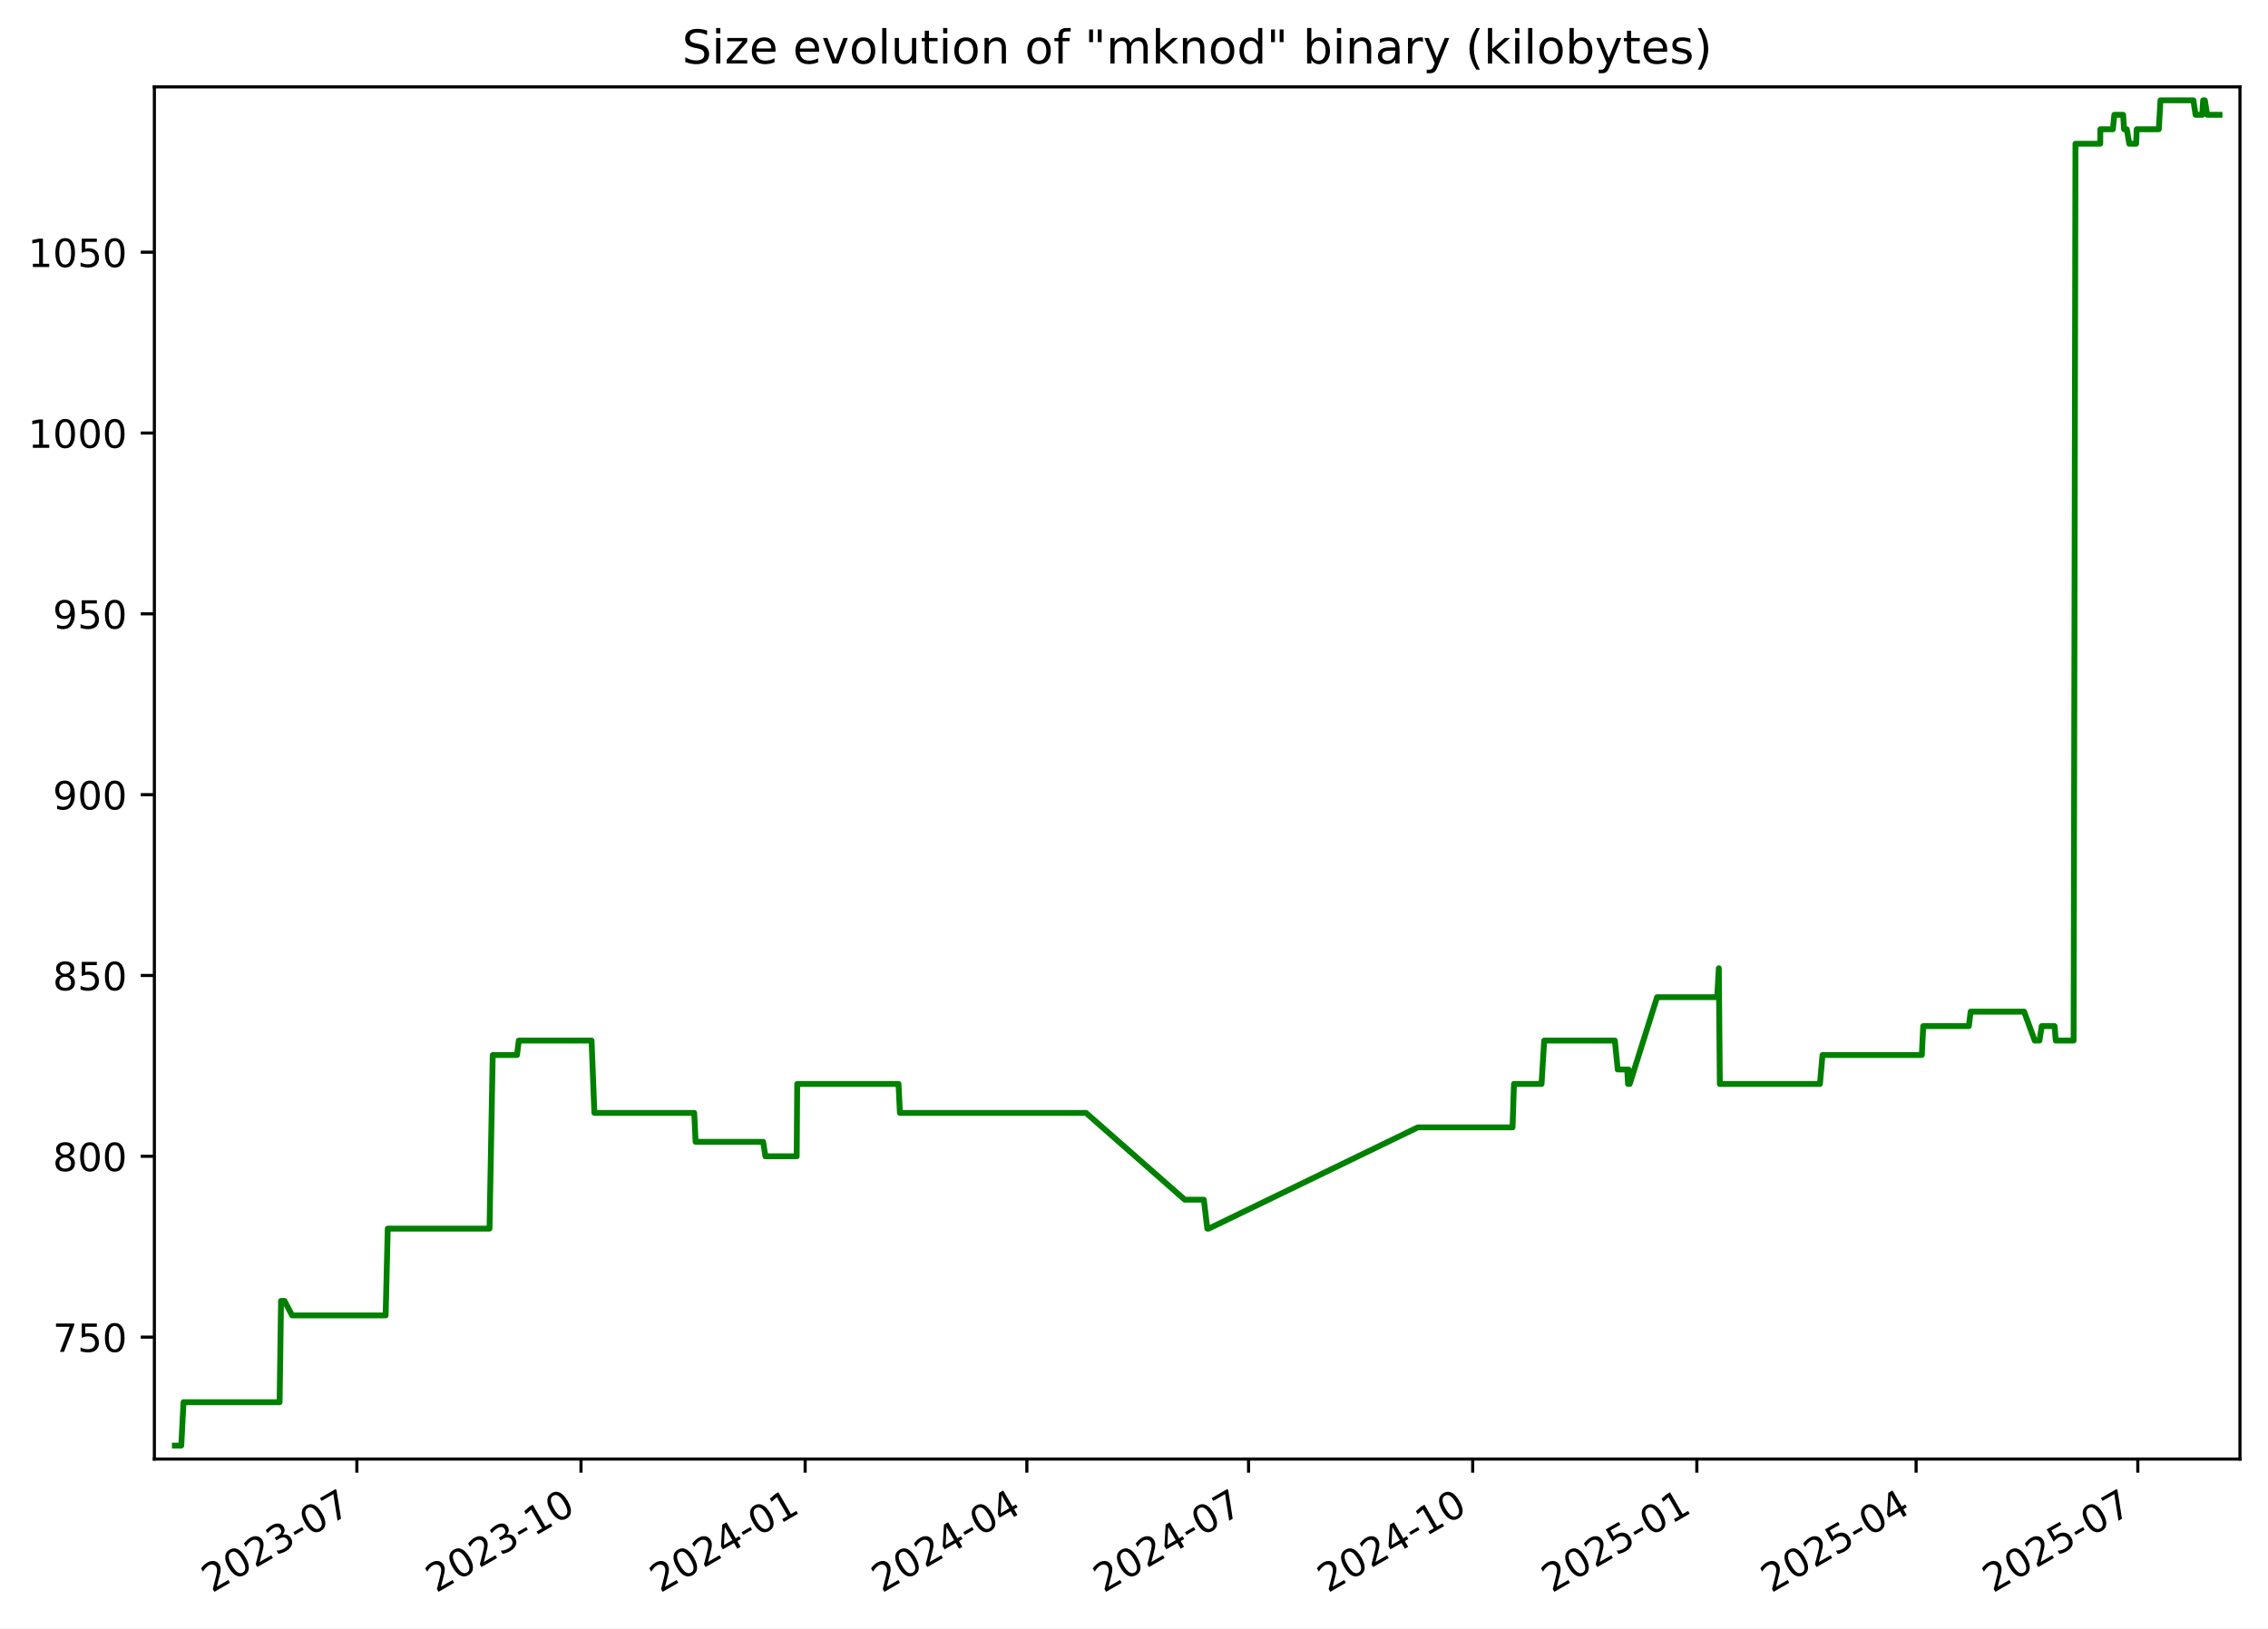
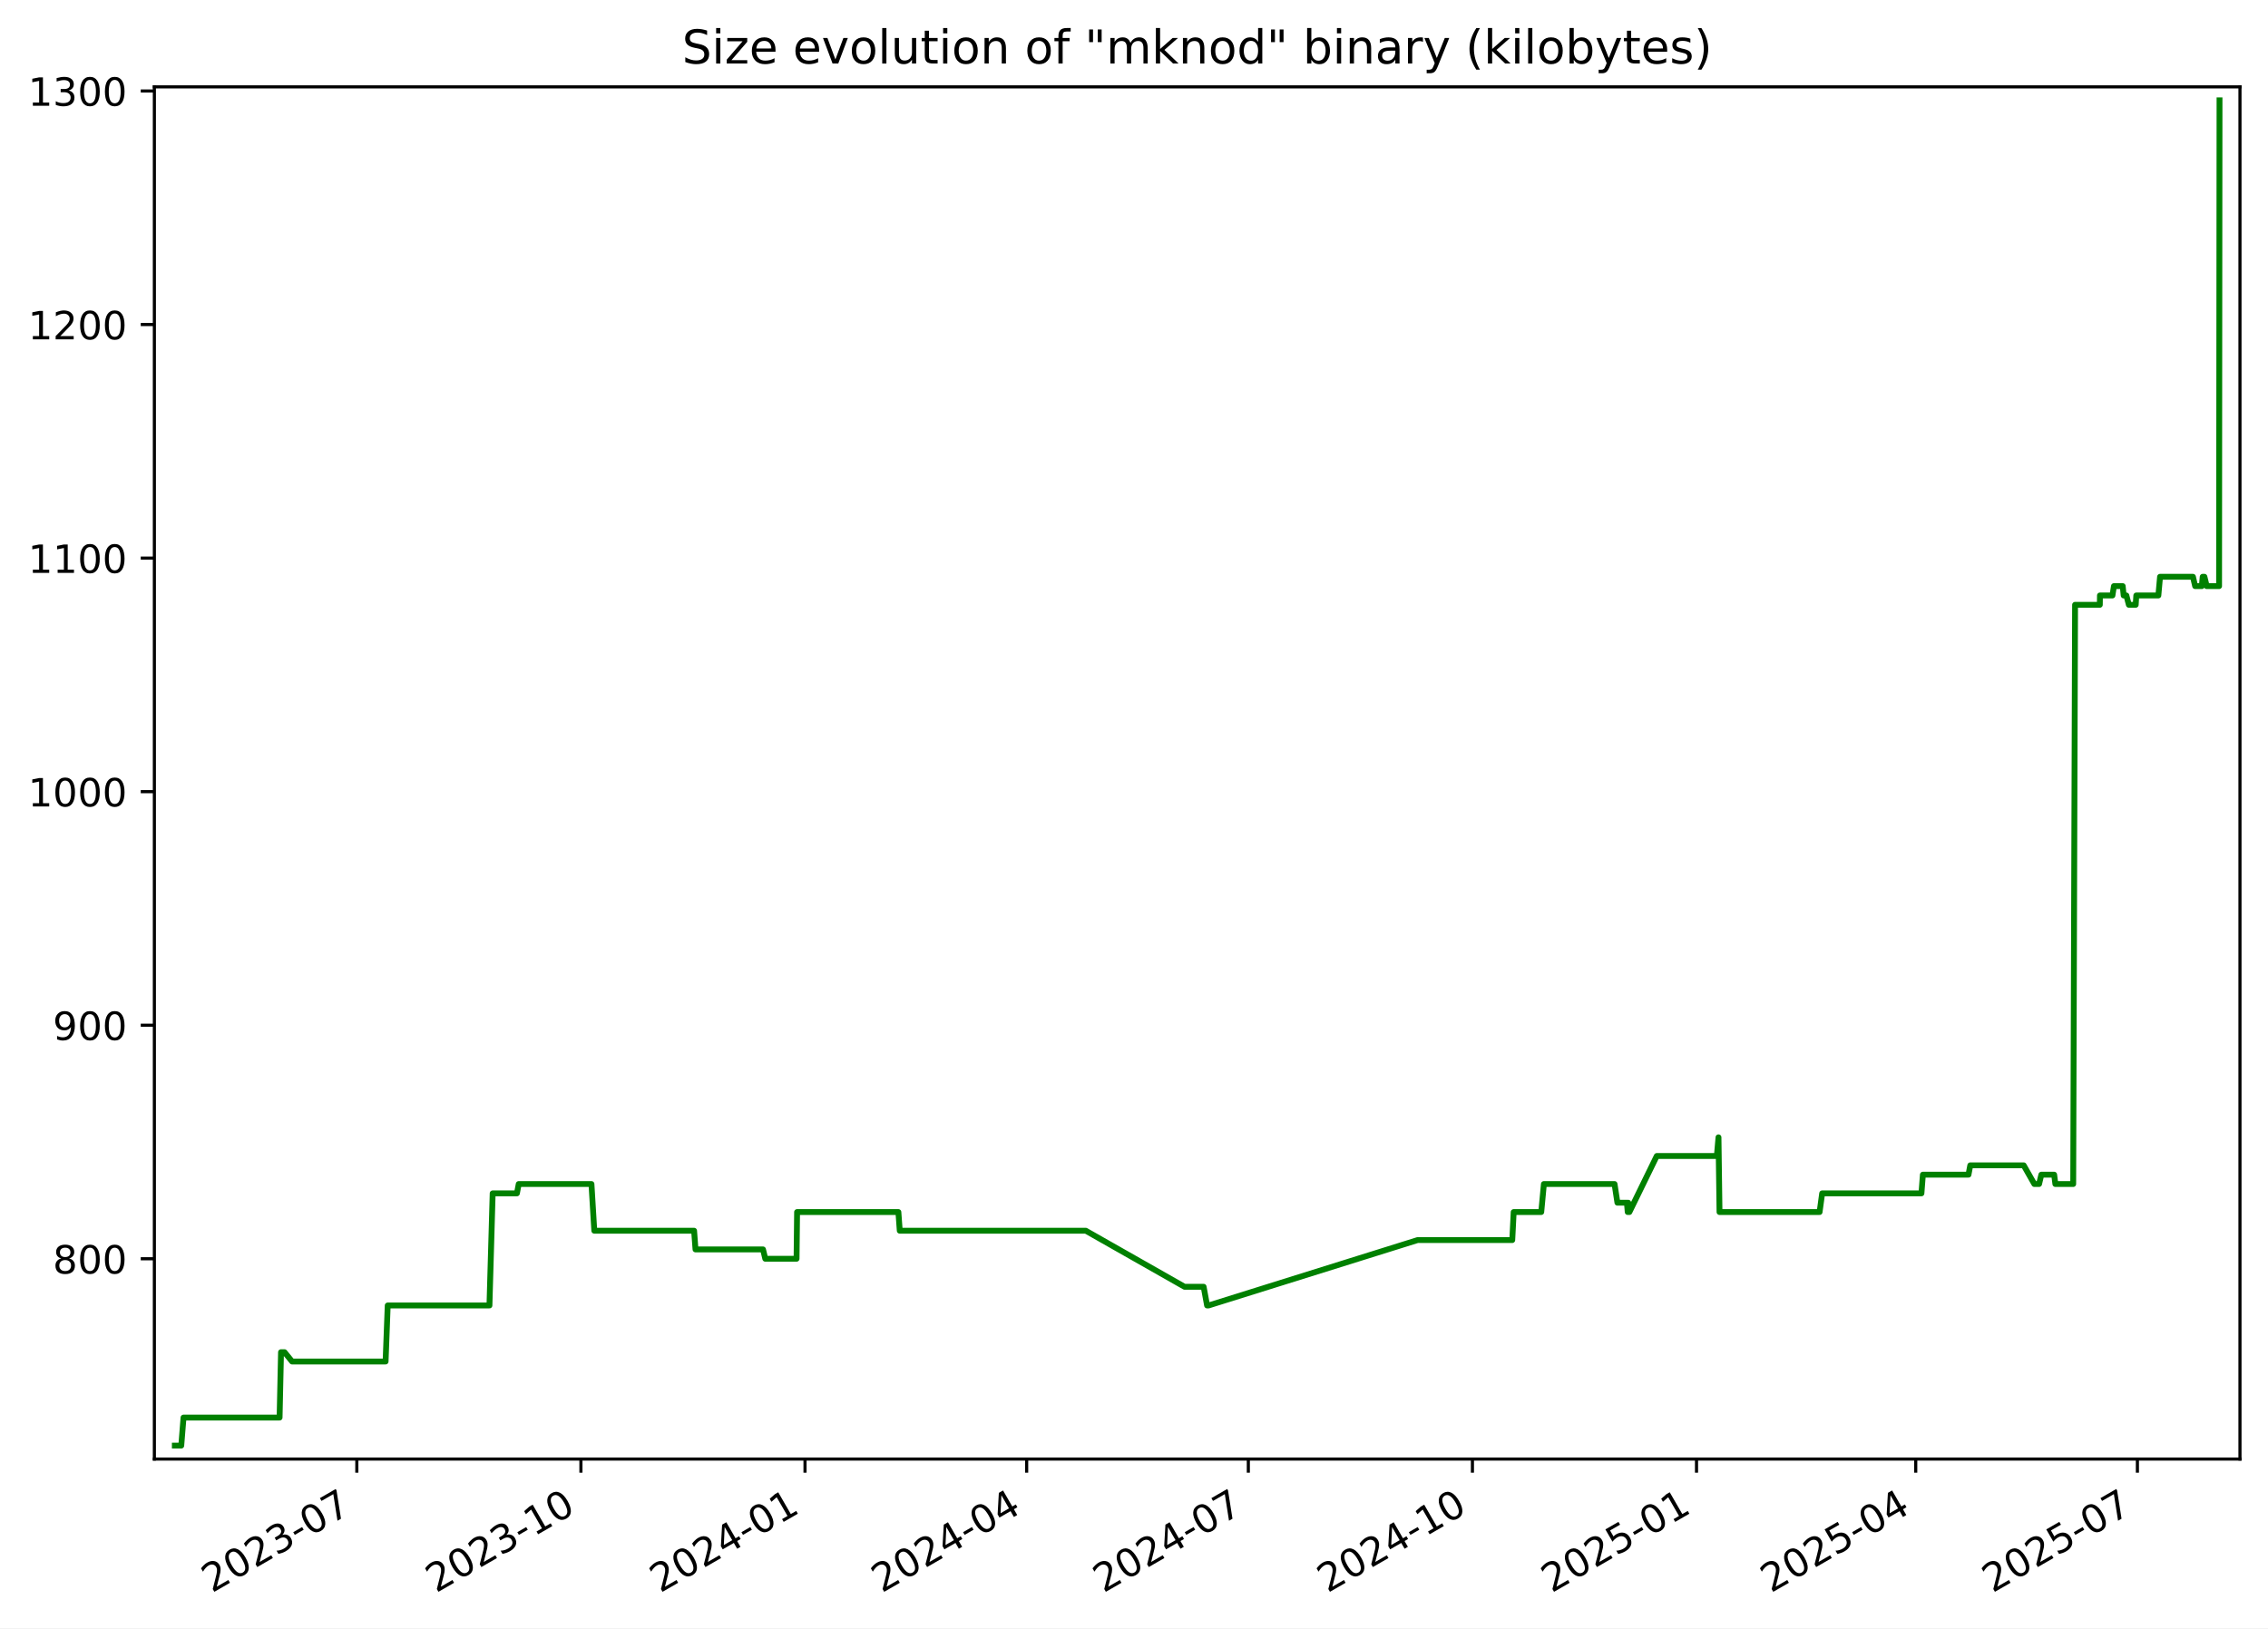
<svg xmlns="http://www.w3.org/2000/svg" xmlns:xlink="http://www.w3.org/1999/xlink" width="582.53pt" height="418.303pt" viewBox="0 0 582.53 418.303" version="1.1">
  <defs>
    <style type="text/css">*{stroke-linejoin: round; stroke-linecap: butt}</style>
  </defs>
  <g id="figure_1">
    <g id="patch_1">
      <path d="M -0 418.303  L 582.53 418.303  L 582.53 0  L -0 0  z " style="fill: #ffffff" />
    </g>
    <g id="axes_1">
      <g id="patch_2">
        <path d="M 39.65 374.83  L 575.33 374.83  L 575.33 22.318  L 39.65 22.318  z " style="fill: #ffffff" />
      </g>
      <g id="matplotlib.axis_1">
        <g id="xtick_1">
          <g id="line2d_1">
            <defs>
-               <path id="mce91ecc90f" d="M 0 0  L 0 3.5  " style="stroke: #000000; stroke-width: 0.8" />
+               <path id="me70d2a52d4" d="M 0 0  L 0 3.5  " style="stroke: #000000; stroke-width: 0.8" />
            </defs>
            <g>
-               <use xlink:href="#mce91ecc90f" x="91.659" y="374.83" style="stroke: #000000; stroke-width: 0.8" />
+               <use xlink:href="#me70d2a52d4" x="91.649" y="374.83" style="stroke: #000000; stroke-width: 0.8" />
            </g>
          </g>
          <g id="text_1">
-             <g transform="translate(54.4343 409.302) rotate(-30) scale(0.1 -0.1)">
+             <g transform="translate(54.42437 409.302) rotate(-30) scale(0.1 -0.1)">
              <defs>
                <path id="DejaVuSans-32" d="M 1228 531  L 3431 531  L 3431 0  L 469 0  L 469 531  Q 828 903 1448 1529  Q 2069 2156 2228 2338  Q 2531 2678 2651 2914  Q 2772 3150 2772 3378  Q 2772 3750 2511 3984  Q 2250 4219 1831 4219  Q 1534 4219 1204 4116  Q 875 4013 500 3803  L 500 4441  Q 881 4594 1212 4672  Q 1544 4750 1819 4750  Q 2544 4750 2975 4387  Q 3406 4025 3406 3419  Q 3406 3131 3298 2873  Q 3191 2616 2906 2266  Q 2828 2175 2409 1742  Q 1991 1309 1228 531  z " transform="scale(0.015625)" />
                <path id="DejaVuSans-30" d="M 2034 4250  Q 1547 4250 1301 3770  Q 1056 3291 1056 2328  Q 1056 1369 1301 889  Q 1547 409 2034 409  Q 2525 409 2770 889  Q 3016 1369 3016 2328  Q 3016 3291 2770 3770  Q 2525 4250 2034 4250  z M 2034 4750  Q 2819 4750 3233 4129  Q 3647 3509 3647 2328  Q 3647 1150 3233 529  Q 2819 -91 2034 -91  Q 1250 -91 836 529  Q 422 1150 422 2328  Q 422 3509 836 4129  Q 1250 4750 2034 4750  z " transform="scale(0.015625)" />
                <path id="DejaVuSans-33" d="M 2597 2516  Q 3050 2419 3304 2112  Q 3559 1806 3559 1356  Q 3559 666 3084 287  Q 2609 -91 1734 -91  Q 1441 -91 1130 -33  Q 819 25 488 141  L 488 750  Q 750 597 1062 519  Q 1375 441 1716 441  Q 2309 441 2620 675  Q 2931 909 2931 1356  Q 2931 1769 2642 2001  Q 2353 2234 1838 2234  L 1294 2234  L 1294 2753  L 1863 2753  Q 2328 2753 2575 2939  Q 2822 3125 2822 3475  Q 2822 3834 2567 4026  Q 2313 4219 1838 4219  Q 1578 4219 1281 4162  Q 984 4106 628 3988  L 628 4550  Q 988 4650 1302 4700  Q 1616 4750 1894 4750  Q 2613 4750 3031 4423  Q 3450 4097 3450 3541  Q 3450 3153 3228 2886  Q 3006 2619 2597 2516  z " transform="scale(0.015625)" />
                <path id="DejaVuSans-2d" d="M 313 2009  L 1997 2009  L 1997 1497  L 313 1497  L 313 2009  z " transform="scale(0.015625)" />
                <path id="DejaVuSans-37" d="M 525 4666  L 3525 4666  L 3525 4397  L 1831 0  L 1172 0  L 2766 4134  L 525 4134  L 525 4666  z " transform="scale(0.015625)" />
              </defs>
              <use xlink:href="#DejaVuSans-32" />
              <use xlink:href="#DejaVuSans-30" x="63.623" />
              <use xlink:href="#DejaVuSans-32" x="127.246" />
              <use xlink:href="#DejaVuSans-33" x="190.869" />
              <use xlink:href="#DejaVuSans-2d" x="254.492" />
              <use xlink:href="#DejaVuSans-30" x="290.576" />
              <use xlink:href="#DejaVuSans-37" x="354.199" />
            </g>
          </g>
        </g>
        <g id="xtick_2">
          <g id="line2d_2">
            <g>
-               <use xlink:href="#mce91ecc90f" x="149.229" y="374.83" style="stroke: #000000; stroke-width: 0.8" />
+               <use xlink:href="#me70d2a52d4" x="149.207" y="374.83" style="stroke: #000000; stroke-width: 0.8" />
            </g>
          </g>
          <g id="text_2">
-             <g transform="translate(112.0045 409.302) rotate(-30) scale(0.1 -0.1)">
+             <g transform="translate(111.9823 409.302) rotate(-30) scale(0.1 -0.1)">
              <defs>
                <path id="DejaVuSans-31" d="M 794 531  L 1825 531  L 1825 4091  L 703 3866  L 703 4441  L 1819 4666  L 2450 4666  L 2450 531  L 3481 531  L 3481 0  L 794 0  L 794 531  z " transform="scale(0.015625)" />
              </defs>
              <use xlink:href="#DejaVuSans-32" />
              <use xlink:href="#DejaVuSans-30" x="63.623" />
              <use xlink:href="#DejaVuSans-32" x="127.246" />
              <use xlink:href="#DejaVuSans-33" x="190.869" />
              <use xlink:href="#DejaVuSans-2d" x="254.492" />
              <use xlink:href="#DejaVuSans-31" x="290.576" />
              <use xlink:href="#DejaVuSans-30" x="354.199" />
            </g>
          </g>
        </g>
        <g id="xtick_3">
          <g id="line2d_3">
            <g>
-               <use xlink:href="#mce91ecc90f" x="206.799" y="374.83" style="stroke: #000000; stroke-width: 0.8" />
+               <use xlink:href="#me70d2a52d4" x="206.765" y="374.83" style="stroke: #000000; stroke-width: 0.8" />
            </g>
          </g>
          <g id="text_3">
-             <g transform="translate(169.5747 409.302) rotate(-30) scale(0.1 -0.1)">
+             <g transform="translate(169.5403 409.302) rotate(-30) scale(0.1 -0.1)">
              <defs>
                <path id="DejaVuSans-34" d="M 2419 4116  L 825 1625  L 2419 1625  L 2419 4116  z M 2253 4666  L 3047 4666  L 3047 1625  L 3713 1625  L 3713 1100  L 3047 1100  L 3047 0  L 2419 0  L 2419 1100  L 313 1100  L 313 1709  L 2253 4666  z " transform="scale(0.015625)" />
              </defs>
              <use xlink:href="#DejaVuSans-32" />
              <use xlink:href="#DejaVuSans-30" x="63.623" />
              <use xlink:href="#DejaVuSans-32" x="127.246" />
              <use xlink:href="#DejaVuSans-34" x="190.869" />
              <use xlink:href="#DejaVuSans-2d" x="254.492" />
              <use xlink:href="#DejaVuSans-30" x="290.576" />
              <use xlink:href="#DejaVuSans-31" x="354.199" />
            </g>
          </g>
        </g>
        <g id="xtick_4">
          <g id="line2d_4">
            <g>
-               <use xlink:href="#mce91ecc90f" x="263.744" y="374.83" style="stroke: #000000; stroke-width: 0.8" />
+               <use xlink:href="#me70d2a52d4" x="263.697" y="374.83" style="stroke: #000000; stroke-width: 0.8" />
            </g>
          </g>
          <g id="text_4">
-             <g transform="translate(226.5191 409.302) rotate(-30) scale(0.1 -0.1)">
+             <g transform="translate(226.4726 409.302) rotate(-30) scale(0.1 -0.1)">
              <use xlink:href="#DejaVuSans-32" />
              <use xlink:href="#DejaVuSans-30" x="63.623" />
              <use xlink:href="#DejaVuSans-32" x="127.246" />
              <use xlink:href="#DejaVuSans-34" x="190.869" />
              <use xlink:href="#DejaVuSans-2d" x="254.492" />
              <use xlink:href="#DejaVuSans-30" x="290.576" />
              <use xlink:href="#DejaVuSans-34" x="354.199" />
            </g>
          </g>
        </g>
        <g id="xtick_5">
          <g id="line2d_5">
            <g>
-               <use xlink:href="#mce91ecc90f" x="320.688" y="374.83" style="stroke: #000000; stroke-width: 0.8" />
+               <use xlink:href="#me70d2a52d4" x="320.63" y="374.83" style="stroke: #000000; stroke-width: 0.8" />
            </g>
          </g>
          <g id="text_5">
-             <g transform="translate(283.4635 409.302) rotate(-30) scale(0.1 -0.1)">
+             <g transform="translate(283.4049 409.302) rotate(-30) scale(0.1 -0.1)">
              <use xlink:href="#DejaVuSans-32" />
              <use xlink:href="#DejaVuSans-30" x="63.623" />
              <use xlink:href="#DejaVuSans-32" x="127.246" />
              <use xlink:href="#DejaVuSans-34" x="190.869" />
              <use xlink:href="#DejaVuSans-2d" x="254.492" />
              <use xlink:href="#DejaVuSans-30" x="290.576" />
              <use xlink:href="#DejaVuSans-37" x="354.199" />
            </g>
          </g>
        </g>
        <g id="xtick_6">
          <g id="line2d_6">
            <g>
-               <use xlink:href="#mce91ecc90f" x="378.258" y="374.83" style="stroke: #000000; stroke-width: 0.8" />
+               <use xlink:href="#me70d2a52d4" x="378.188" y="374.83" style="stroke: #000000; stroke-width: 0.8" />
            </g>
          </g>
          <g id="text_6">
-             <g transform="translate(341.0337 409.302) rotate(-30) scale(0.1 -0.1)">
+             <g transform="translate(340.9628 409.302) rotate(-30) scale(0.1 -0.1)">
              <use xlink:href="#DejaVuSans-32" />
              <use xlink:href="#DejaVuSans-30" x="63.623" />
              <use xlink:href="#DejaVuSans-32" x="127.246" />
              <use xlink:href="#DejaVuSans-34" x="190.869" />
              <use xlink:href="#DejaVuSans-2d" x="254.492" />
              <use xlink:href="#DejaVuSans-31" x="290.576" />
              <use xlink:href="#DejaVuSans-30" x="354.199" />
            </g>
          </g>
        </g>
        <g id="xtick_7">
          <g id="line2d_7">
            <g>
-               <use xlink:href="#mce91ecc90f" x="435.829" y="374.83" style="stroke: #000000; stroke-width: 0.8" />
+               <use xlink:href="#me70d2a52d4" x="435.746" y="374.83" style="stroke: #000000; stroke-width: 0.8" />
            </g>
          </g>
          <g id="text_7">
-             <g transform="translate(398.6039 409.302) rotate(-30) scale(0.1 -0.1)">
+             <g transform="translate(398.5208 409.302) rotate(-30) scale(0.1 -0.1)">
              <defs>
                <path id="DejaVuSans-35" d="M 691 4666  L 3169 4666  L 3169 4134  L 1269 4134  L 1269 2991  Q 1406 3038 1543 3061  Q 1681 3084 1819 3084  Q 2600 3084 3056 2656  Q 3513 2228 3513 1497  Q 3513 744 3044 326  Q 2575 -91 1722 -91  Q 1428 -91 1123 -41  Q 819 9 494 109  L 494 744  Q 775 591 1075 516  Q 1375 441 1709 441  Q 2250 441 2565 725  Q 2881 1009 2881 1497  Q 2881 1984 2565 2268  Q 2250 2553 1709 2553  Q 1456 2553 1204 2497  Q 953 2441 691 2322  L 691 4666  z " transform="scale(0.015625)" />
              </defs>
              <use xlink:href="#DejaVuSans-32" />
              <use xlink:href="#DejaVuSans-30" x="63.623" />
              <use xlink:href="#DejaVuSans-32" x="127.246" />
              <use xlink:href="#DejaVuSans-35" x="190.869" />
              <use xlink:href="#DejaVuSans-2d" x="254.492" />
              <use xlink:href="#DejaVuSans-30" x="290.576" />
              <use xlink:href="#DejaVuSans-31" x="354.199" />
            </g>
          </g>
        </g>
        <g id="xtick_8">
          <g id="line2d_8">
            <g>
-               <use xlink:href="#mce91ecc90f" x="492.147" y="374.83" style="stroke: #000000; stroke-width: 0.8" />
+               <use xlink:href="#me70d2a52d4" x="492.052" y="374.83" style="stroke: #000000; stroke-width: 0.8" />
            </g>
          </g>
          <g id="text_8">
-             <g transform="translate(454.9225 409.302) rotate(-30) scale(0.1 -0.1)">
+             <g transform="translate(454.8274 409.302) rotate(-30) scale(0.1 -0.1)">
              <use xlink:href="#DejaVuSans-32" />
              <use xlink:href="#DejaVuSans-30" x="63.623" />
              <use xlink:href="#DejaVuSans-32" x="127.246" />
              <use xlink:href="#DejaVuSans-35" x="190.869" />
              <use xlink:href="#DejaVuSans-2d" x="254.492" />
              <use xlink:href="#DejaVuSans-30" x="290.576" />
              <use xlink:href="#DejaVuSans-34" x="354.199" />
            </g>
          </g>
        </g>
        <g id="xtick_9">
          <g id="line2d_9">
            <g>
-               <use xlink:href="#mce91ecc90f" x="549.092" y="374.83" style="stroke: #000000; stroke-width: 0.8" />
+               <use xlink:href="#me70d2a52d4" x="548.985" y="374.83" style="stroke: #000000; stroke-width: 0.8" />
            </g>
          </g>
          <g id="text_9">
-             <g transform="translate(511.8669 409.302) rotate(-30) scale(0.1 -0.1)">
+             <g transform="translate(511.7598 409.302) rotate(-30) scale(0.1 -0.1)">
              <use xlink:href="#DejaVuSans-32" />
              <use xlink:href="#DejaVuSans-30" x="63.623" />
              <use xlink:href="#DejaVuSans-32" x="127.246" />
              <use xlink:href="#DejaVuSans-35" x="190.869" />
              <use xlink:href="#DejaVuSans-2d" x="254.492" />
              <use xlink:href="#DejaVuSans-30" x="290.576" />
              <use xlink:href="#DejaVuSans-37" x="354.199" />
            </g>
          </g>
        </g>
      </g>
      <g id="matplotlib.axis_2">
        <g id="ytick_1">
          <g id="line2d_10">
            <defs>
-               <path id="mab2f499042" d="M 0 0  L -3.5 0  " style="stroke: #000000; stroke-width: 0.8" />
+               <path id="m9c8c0d94ae" d="M 0 0  L -3.5 0  " style="stroke: #000000; stroke-width: 0.8" />
            </defs>
            <g>
-               <use xlink:href="#mab2f499042" x="39.65" y="343.503" style="stroke: #000000; stroke-width: 0.8" />
+               <use xlink:href="#m9c8c0d94ae" x="39.65" y="323.374" style="stroke: #000000; stroke-width: 0.8" />
            </g>
          </g>
          <g id="text_10">
-             <g transform="translate(13.5625 347.3024) scale(0.1 -0.1)">
-               <use xlink:href="#DejaVuSans-37" />
-               <use xlink:href="#DejaVuSans-35" x="63.623" />
+             <g transform="translate(13.5625 327.1733) scale(0.1 -0.1)">
+               <defs>
+                 <path id="DejaVuSans-38" d="M 2034 2216  Q 1584 2216 1326 1975  Q 1069 1734 1069 1313  Q 1069 891 1326 650  Q 1584 409 2034 409  Q 2484 409 2743 651  Q 3003 894 3003 1313  Q 3003 1734 2745 1975  Q 2488 2216 2034 2216  z M 1403 2484  Q 997 2584 770 2862  Q 544 3141 544 3541  Q 544 4100 942 4425  Q 1341 4750 2034 4750  Q 2731 4750 3128 4425  Q 3525 4100 3525 3541  Q 3525 3141 3298 2862  Q 3072 2584 2669 2484  Q 3125 2378 3379 2068  Q 3634 1759 3634 1313  Q 3634 634 3220 271  Q 2806 -91 2034 -91  Q 1263 -91 848 271  Q 434 634 434 1313  Q 434 1759 690 2068  Q 947 2378 1403 2484  z M 1172 3481  Q 1172 3119 1398 2916  Q 1625 2713 2034 2713  Q 2441 2713 2670 2916  Q 2900 3119 2900 3481  Q 2900 3844 2670 4047  Q 2441 4250 2034 4250  Q 1625 4250 1398 4047  Q 1172 3844 1172 3481  z " transform="scale(0.015625)" />
+               </defs>
+               <use xlink:href="#DejaVuSans-38" />
+               <use xlink:href="#DejaVuSans-30" x="63.623" />
              <use xlink:href="#DejaVuSans-30" x="127.246" />
            </g>
          </g>
        </g>
        <g id="ytick_2">
          <g id="line2d_11">
            <g>
-               <use xlink:href="#mab2f499042" x="39.65" y="297.052" style="stroke: #000000; stroke-width: 0.8" />
+               <use xlink:href="#m9c8c0d94ae" x="39.65" y="263.374" style="stroke: #000000; stroke-width: 0.8" />
            </g>
          </g>
          <g id="text_11">
-             <g transform="translate(13.5625 300.8508) scale(0.1 -0.1)">
-               <defs>
-                 <path id="DejaVuSans-38" d="M 2034 2216  Q 1584 2216 1326 1975  Q 1069 1734 1069 1313  Q 1069 891 1326 650  Q 1584 409 2034 409  Q 2484 409 2743 651  Q 3003 894 3003 1313  Q 3003 1734 2745 1975  Q 2488 2216 2034 2216  z M 1403 2484  Q 997 2584 770 2862  Q 544 3141 544 3541  Q 544 4100 942 4425  Q 1341 4750 2034 4750  Q 2731 4750 3128 4425  Q 3525 4100 3525 3541  Q 3525 3141 3298 2862  Q 3072 2584 2669 2484  Q 3125 2378 3379 2068  Q 3634 1759 3634 1313  Q 3634 634 3220 271  Q 2806 -91 2034 -91  Q 1263 -91 848 271  Q 434 634 434 1313  Q 434 1759 690 2068  Q 947 2378 1403 2484  z M 1172 3481  Q 1172 3119 1398 2916  Q 1625 2713 2034 2713  Q 2441 2713 2670 2916  Q 2900 3119 2900 3481  Q 2900 3844 2670 4047  Q 2441 4250 2034 4250  Q 1625 4250 1398 4047  Q 1172 3844 1172 3481  z " transform="scale(0.015625)" />
-               </defs>
-               <use xlink:href="#DejaVuSans-38" />
+             <g transform="translate(13.5625 267.1733) scale(0.1 -0.1)">
+               <defs>
+                 <path id="DejaVuSans-39" d="M 703 97  L 703 672  Q 941 559 1184 500  Q 1428 441 1663 441  Q 2288 441 2617 861  Q 2947 1281 2994 2138  Q 2813 1869 2534 1725  Q 2256 1581 1919 1581  Q 1219 1581 811 2004  Q 403 2428 403 3163  Q 403 3881 828 4315  Q 1253 4750 1959 4750  Q 2769 4750 3195 4129  Q 3622 3509 3622 2328  Q 3622 1225 3098 567  Q 2575 -91 1691 -91  Q 1453 -91 1209 -44  Q 966 3 703 97  z M 1959 2075  Q 2384 2075 2632 2365  Q 2881 2656 2881 3163  Q 2881 3666 2632 3958  Q 2384 4250 1959 4250  Q 1534 4250 1286 3958  Q 1038 3666 1038 3163  Q 1038 2656 1286 2365  Q 1534 2075 1959 2075  z " transform="scale(0.015625)" />
+               </defs>
+               <use xlink:href="#DejaVuSans-39" />
              <use xlink:href="#DejaVuSans-30" x="63.623" />
              <use xlink:href="#DejaVuSans-30" x="127.246" />
            </g>
          </g>
        </g>
        <g id="ytick_3">
          <g id="line2d_12">
            <g>
-               <use xlink:href="#mab2f499042" x="39.65" y="250.6" style="stroke: #000000; stroke-width: 0.8" />
+               <use xlink:href="#m9c8c0d94ae" x="39.65" y="203.374" style="stroke: #000000; stroke-width: 0.8" />
            </g>
          </g>
          <g id="text_12">
-             <g transform="translate(13.5625 254.3991) scale(0.1 -0.1)">
-               <use xlink:href="#DejaVuSans-38" />
-               <use xlink:href="#DejaVuSans-35" x="63.623" />
-               <use xlink:href="#DejaVuSans-30" x="127.246" />
+             <g transform="translate(7.2 207.1733) scale(0.1 -0.1)">
+               <use xlink:href="#DejaVuSans-31" />
+               <use xlink:href="#DejaVuSans-30" x="63.623" />
+               <use xlink:href="#DejaVuSans-30" x="127.246" />
+               <use xlink:href="#DejaVuSans-30" x="190.869" />
            </g>
          </g>
        </g>
        <g id="ytick_4">
          <g id="line2d_13">
            <g>
-               <use xlink:href="#mab2f499042" x="39.65" y="204.148" style="stroke: #000000; stroke-width: 0.8" />
+               <use xlink:href="#m9c8c0d94ae" x="39.65" y="143.374" style="stroke: #000000; stroke-width: 0.8" />
            </g>
          </g>
          <g id="text_13">
-             <g transform="translate(13.5625 207.9475) scale(0.1 -0.1)">
-               <defs>
-                 <path id="DejaVuSans-39" d="M 703 97  L 703 672  Q 941 559 1184 500  Q 1428 441 1663 441  Q 2288 441 2617 861  Q 2947 1281 2994 2138  Q 2813 1869 2534 1725  Q 2256 1581 1919 1581  Q 1219 1581 811 2004  Q 403 2428 403 3163  Q 403 3881 828 4315  Q 1253 4750 1959 4750  Q 2769 4750 3195 4129  Q 3622 3509 3622 2328  Q 3622 1225 3098 567  Q 2575 -91 1691 -91  Q 1453 -91 1209 -44  Q 966 3 703 97  z M 1959 2075  Q 2384 2075 2632 2365  Q 2881 2656 2881 3163  Q 2881 3666 2632 3958  Q 2384 4250 1959 4250  Q 1534 4250 1286 3958  Q 1038 3666 1038 3163  Q 1038 2656 1286 2365  Q 1534 2075 1959 2075  z " transform="scale(0.015625)" />
-               </defs>
-               <use xlink:href="#DejaVuSans-39" />
-               <use xlink:href="#DejaVuSans-30" x="63.623" />
-               <use xlink:href="#DejaVuSans-30" x="127.246" />
+             <g transform="translate(7.2 147.1733) scale(0.1 -0.1)">
+               <use xlink:href="#DejaVuSans-31" />
+               <use xlink:href="#DejaVuSans-31" x="63.623" />
+               <use xlink:href="#DejaVuSans-30" x="127.246" />
+               <use xlink:href="#DejaVuSans-30" x="190.869" />
            </g>
          </g>
        </g>
        <g id="ytick_5">
          <g id="line2d_14">
            <g>
-               <use xlink:href="#mab2f499042" x="39.65" y="157.697" style="stroke: #000000; stroke-width: 0.8" />
+               <use xlink:href="#m9c8c0d94ae" x="39.65" y="83.374" style="stroke: #000000; stroke-width: 0.8" />
            </g>
          </g>
          <g id="text_14">
-             <g transform="translate(13.5625 161.4959) scale(0.1 -0.1)">
-               <use xlink:href="#DejaVuSans-39" />
-               <use xlink:href="#DejaVuSans-35" x="63.623" />
-               <use xlink:href="#DejaVuSans-30" x="127.246" />
+             <g transform="translate(7.2 87.17334) scale(0.1 -0.1)">
+               <use xlink:href="#DejaVuSans-31" />
+               <use xlink:href="#DejaVuSans-32" x="63.623" />
+               <use xlink:href="#DejaVuSans-30" x="127.246" />
+               <use xlink:href="#DejaVuSans-30" x="190.869" />
            </g>
          </g>
        </g>
        <g id="ytick_6">
          <g id="line2d_15">
            <g>
-               <use xlink:href="#mab2f499042" x="39.65" y="111.245" style="stroke: #000000; stroke-width: 0.8" />
+               <use xlink:href="#m9c8c0d94ae" x="39.65" y="23.374" style="stroke: #000000; stroke-width: 0.8" />
            </g>
          </g>
          <g id="text_15">
-             <g transform="translate(7.2 115.0443) scale(0.1 -0.1)">
+             <g transform="translate(7.2 27.17334) scale(0.1 -0.1)">
              <use xlink:href="#DejaVuSans-31" />
-               <use xlink:href="#DejaVuSans-30" x="63.623" />
+               <use xlink:href="#DejaVuSans-33" x="63.623" />
              <use xlink:href="#DejaVuSans-30" x="127.246" />
              <use xlink:href="#DejaVuSans-30" x="190.869" />
            </g>
          </g>
        </g>
-         <g id="ytick_7">
-           <g id="line2d_16">
-             <g>
-               <use xlink:href="#mab2f499042" x="39.65" y="64.793" style="stroke: #000000; stroke-width: 0.8" />
-             </g>
-           </g>
-           <g id="text_16">
-             <g transform="translate(7.2 68.5927) scale(0.1 -0.1)">
-               <use xlink:href="#DejaVuSans-31" />
-               <use xlink:href="#DejaVuSans-30" x="63.623" />
-               <use xlink:href="#DejaVuSans-35" x="127.246" />
-               <use xlink:href="#DejaVuSans-30" x="190.869" />
-             </g>
-           </g>
-         </g>
-       </g>
-       <g id="line2d_17">
-         <path d="M 44.902 371.374  L 46.558 371.374  L 47.138 360.226  L 71.818 360.226  L 72.184 334.213  L 73.078 334.213  L 75.029 337.929  L 99.049 337.929  L 99.594 315.632  L 125.731 315.632  L 126.555 271.039  L 132.791 271.039  L 133.25 267.323  L 151.939 267.323  L 152.665 285.903  L 178.308 285.903  L 178.666 293.335  L 196.012 293.335  L 196.593 297.052  L 204.628 297.052  L 204.763 278.471  L 230.788 278.471  L 231.14 285.903  L 278.938 285.903  L 304.301 308.2  L 309.209 308.2  L 310.09 315.632  L 310.471 315.632  L 364.169 289.619  L 388.494 289.619  L 388.858 278.471  L 395.942 278.471  L 396.618 267.323  L 414.773 267.323  L 415.508 274.755  L 417.952 274.755  L 418.151 278.471  L 418.288 274.755  L 418.476 278.471  L 418.588 278.471  L 425.617 256.174  L 441.057 256.174  L 441.474 248.742  L 441.737 278.471  L 467.447 278.471  L 468.105 271.039  L 493.611 271.039  L 493.979 263.606  L 505.7 263.606  L 506.157 259.89  L 519.883 259.89  L 522.617 267.323  L 523.836 267.323  L 524.412 263.606  L 527.715 263.606  L 528.016 267.323  L 532.603 267.323  L 533.078 36.923  L 539.441 36.923  L 539.47 33.206  L 542.684 33.206  L 543.064 29.49  L 545.32 29.49  L 545.562 33.206  L 546.258 33.206  L 546.897 36.923  L 548.661 36.923  L 548.808 33.206  L 554.481 33.206  L 554.911 25.774  L 563.367 25.774  L 563.927 29.49  L 565.641 29.49  L 565.867 25.774  L 566.309 25.774  L 566.9 29.49  L 570.078 29.49  L 570.078 29.49  " clip-path="url(#p653e61d051)" style="fill: none; stroke: #008000; stroke-width: 1.5; stroke-linecap: square" />
+       </g>
+       <g id="line2d_16">
+         <path d="M 44.902 371.374  L 46.558 371.374  L 47.137 364.174  L 71.812 364.174  L 72.179 347.374  L 73.073 347.374  L 75.023 349.774  L 99.038 349.774  L 99.582 335.374  L 125.714 335.374  L 126.538 306.574  L 132.772 306.574  L 133.232 304.174  L 151.916 304.174  L 152.642 316.174  L 178.279 316.174  L 178.637 320.974  L 195.98 320.974  L 196.561 323.374  L 204.594 323.374  L 204.729 311.374  L 230.749 311.374  L 231.1 316.174  L 278.888 316.174  L 304.245 330.574  L 309.153 330.574  L 310.034 335.374  L 310.415 335.374  L 364.102 318.574  L 388.421 318.574  L 388.785 311.374  L 395.867 311.374  L 396.544 304.174  L 414.694 304.174  L 415.429 308.974  L 417.872 308.974  L 418.072 311.374  L 418.209 308.974  L 418.397 311.374  L 418.509 311.374  L 425.536 296.974  L 440.973 296.974  L 441.39 292.174  L 441.653 311.374  L 467.358 311.374  L 468.015 306.574  L 493.516 306.574  L 493.884 301.774  L 505.602 301.774  L 506.058 299.374  L 519.782 299.374  L 522.516 304.174  L 523.734 304.174  L 524.31 301.774  L 527.612 301.774  L 527.913 304.174  L 532.5 304.174  L 532.975 155.374  L 539.336 155.374  L 539.365 152.974  L 542.578 152.974  L 542.958 150.574  L 545.214 150.574  L 545.456 152.974  L 546.152 152.974  L 546.791 155.374  L 548.554 155.374  L 548.701 152.974  L 554.372 152.974  L 554.803 148.174  L 563.256 148.174  L 563.817 150.574  L 565.531 150.574  L 565.756 148.174  L 566.198 148.174  L 566.789 150.574  L 569.967 150.574  L 570.078 25.774  L 570.078 25.774  " clip-path="url(#p770f8d44f8)" style="fill: none; stroke: #008000; stroke-width: 1.5; stroke-linecap: square" />
      </g>
      <g id="patch_3">
        <path d="M 39.65 374.83  L 39.65 22.318  " style="fill: none; stroke: #000000; stroke-width: 0.8; stroke-linejoin: miter; stroke-linecap: square" />
      </g>
      <g id="patch_4">
        <path d="M 575.33 374.83  L 575.33 22.318  " style="fill: none; stroke: #000000; stroke-width: 0.8; stroke-linejoin: miter; stroke-linecap: square" />
      </g>
      <g id="patch_5">
        <path d="M 39.65 374.83  L 575.33 374.83  " style="fill: none; stroke: #000000; stroke-width: 0.8; stroke-linejoin: miter; stroke-linecap: square" />
      </g>
      <g id="patch_6">
        <path d="M 39.65 22.318  L 575.33 22.318  " style="fill: none; stroke: #000000; stroke-width: 0.8; stroke-linejoin: miter; stroke-linecap: square" />
      </g>
-       <g id="text_17">
+       <g id="text_16">
        <g transform="translate(175.1928 16.31812) scale(0.12 -0.12)">
          <defs>
            <path id="DejaVuSans-53" d="M 3425 4513  L 3425 3897  Q 3066 4069 2747 4153  Q 2428 4238 2131 4238  Q 1616 4238 1336 4038  Q 1056 3838 1056 3469  Q 1056 3159 1242 3001  Q 1428 2844 1947 2747  L 2328 2669  Q 3034 2534 3370 2195  Q 3706 1856 3706 1288  Q 3706 609 3251 259  Q 2797 -91 1919 -91  Q 1588 -91 1214 -16  Q 841 59 441 206  L 441 856  Q 825 641 1194 531  Q 1563 422 1919 422  Q 2459 422 2753 634  Q 3047 847 3047 1241  Q 3047 1584 2836 1778  Q 2625 1972 2144 2069  L 1759 2144  Q 1053 2284 737 2584  Q 422 2884 422 3419  Q 422 4038 858 4394  Q 1294 4750 2059 4750  Q 2388 4750 2728 4690  Q 3069 4631 3425 4513  z " transform="scale(0.015625)" />
            <path id="DejaVuSans-69" d="M 603 3500  L 1178 3500  L 1178 0  L 603 0  L 603 3500  z M 603 4863  L 1178 4863  L 1178 4134  L 603 4134  L 603 4863  z " transform="scale(0.015625)" />
            <path id="DejaVuSans-7a" d="M 353 3500  L 3084 3500  L 3084 2975  L 922 459  L 3084 459  L 3084 0  L 275 0  L 275 525  L 2438 3041  L 353 3041  L 353 3500  z " transform="scale(0.015625)" />
            <path id="DejaVuSans-65" d="M 3597 1894  L 3597 1613  L 953 1613  Q 991 1019 1311 708  Q 1631 397 2203 397  Q 2534 397 2845 478  Q 3156 559 3463 722  L 3463 178  Q 3153 47 2828 -22  Q 2503 -91 2169 -91  Q 1331 -91 842 396  Q 353 884 353 1716  Q 353 2575 817 3079  Q 1281 3584 2069 3584  Q 2775 3584 3186 3129  Q 3597 2675 3597 1894  z M 3022 2063  Q 3016 2534 2758 2815  Q 2500 3097 2075 3097  Q 1594 3097 1305 2825  Q 1016 2553 972 2059  L 3022 2063  z " transform="scale(0.015625)" />
            <path id="DejaVuSans-20" transform="scale(0.015625)" />
            <path id="DejaVuSans-76" d="M 191 3500  L 800 3500  L 1894 563  L 2988 3500  L 3597 3500  L 2284 0  L 1503 0  L 191 3500  z " transform="scale(0.015625)" />
            <path id="DejaVuSans-6f" d="M 1959 3097  Q 1497 3097 1228 2736  Q 959 2375 959 1747  Q 959 1119 1226 758  Q 1494 397 1959 397  Q 2419 397 2687 759  Q 2956 1122 2956 1747  Q 2956 2369 2687 2733  Q 2419 3097 1959 3097  z M 1959 3584  Q 2709 3584 3137 3096  Q 3566 2609 3566 1747  Q 3566 888 3137 398  Q 2709 -91 1959 -91  Q 1206 -91 779 398  Q 353 888 353 1747  Q 353 2609 779 3096  Q 1206 3584 1959 3584  z " transform="scale(0.015625)" />
            <path id="DejaVuSans-6c" d="M 603 4863  L 1178 4863  L 1178 0  L 603 0  L 603 4863  z " transform="scale(0.015625)" />
            <path id="DejaVuSans-75" d="M 544 1381  L 544 3500  L 1119 3500  L 1119 1403  Q 1119 906 1312 657  Q 1506 409 1894 409  Q 2359 409 2629 706  Q 2900 1003 2900 1516  L 2900 3500  L 3475 3500  L 3475 0  L 2900 0  L 2900 538  Q 2691 219 2414 64  Q 2138 -91 1772 -91  Q 1169 -91 856 284  Q 544 659 544 1381  z M 1991 3584  L 1991 3584  z " transform="scale(0.015625)" />
            <path id="DejaVuSans-74" d="M 1172 4494  L 1172 3500  L 2356 3500  L 2356 3053  L 1172 3053  L 1172 1153  Q 1172 725 1289 603  Q 1406 481 1766 481  L 2356 481  L 2356 0  L 1766 0  Q 1100 0 847 248  Q 594 497 594 1153  L 594 3053  L 172 3053  L 172 3500  L 594 3500  L 594 4494  L 1172 4494  z " transform="scale(0.015625)" />
            <path id="DejaVuSans-6e" d="M 3513 2113  L 3513 0  L 2938 0  L 2938 2094  Q 2938 2591 2744 2837  Q 2550 3084 2163 3084  Q 1697 3084 1428 2787  Q 1159 2491 1159 1978  L 1159 0  L 581 0  L 581 3500  L 1159 3500  L 1159 2956  Q 1366 3272 1645 3428  Q 1925 3584 2291 3584  Q 2894 3584 3203 3211  Q 3513 2838 3513 2113  z " transform="scale(0.015625)" />
            <path id="DejaVuSans-66" d="M 2375 4863  L 2375 4384  L 1825 4384  Q 1516 4384 1395 4259  Q 1275 4134 1275 3809  L 1275 3500  L 2222 3500  L 2222 3053  L 1275 3053  L 1275 0  L 697 0  L 697 3053  L 147 3053  L 147 3500  L 697 3500  L 697 3744  Q 697 4328 969 4595  Q 1241 4863 1831 4863  L 2375 4863  z " transform="scale(0.015625)" />
            <path id="DejaVuSans-22" d="M 1147 4666  L 1147 2931  L 616 2931  L 616 4666  L 1147 4666  z M 2328 4666  L 2328 2931  L 1797 2931  L 1797 4666  L 2328 4666  z " transform="scale(0.015625)" />
            <path id="DejaVuSans-6d" d="M 3328 2828  Q 3544 3216 3844 3400  Q 4144 3584 4550 3584  Q 5097 3584 5394 3201  Q 5691 2819 5691 2113  L 5691 0  L 5113 0  L 5113 2094  Q 5113 2597 4934 2840  Q 4756 3084 4391 3084  Q 3944 3084 3684 2787  Q 3425 2491 3425 1978  L 3425 0  L 2847 0  L 2847 2094  Q 2847 2600 2669 2842  Q 2491 3084 2119 3084  Q 1678 3084 1418 2786  Q 1159 2488 1159 1978  L 1159 0  L 581 0  L 581 3500  L 1159 3500  L 1159 2956  Q 1356 3278 1631 3431  Q 1906 3584 2284 3584  Q 2666 3584 2933 3390  Q 3200 3197 3328 2828  z " transform="scale(0.015625)" />
            <path id="DejaVuSans-6b" d="M 581 4863  L 1159 4863  L 1159 1991  L 2875 3500  L 3609 3500  L 1753 1863  L 3688 0  L 2938 0  L 1159 1709  L 1159 0  L 581 0  L 581 4863  z " transform="scale(0.015625)" />
            <path id="DejaVuSans-64" d="M 2906 2969  L 2906 4863  L 3481 4863  L 3481 0  L 2906 0  L 2906 525  Q 2725 213 2448 61  Q 2172 -91 1784 -91  Q 1150 -91 751 415  Q 353 922 353 1747  Q 353 2572 751 3078  Q 1150 3584 1784 3584  Q 2172 3584 2448 3432  Q 2725 3281 2906 2969  z M 947 1747  Q 947 1113 1208 752  Q 1469 391 1925 391  Q 2381 391 2643 752  Q 2906 1113 2906 1747  Q 2906 2381 2643 2742  Q 2381 3103 1925 3103  Q 1469 3103 1208 2742  Q 947 2381 947 1747  z " transform="scale(0.015625)" />
            <path id="DejaVuSans-62" d="M 3116 1747  Q 3116 2381 2855 2742  Q 2594 3103 2138 3103  Q 1681 3103 1420 2742  Q 1159 2381 1159 1747  Q 1159 1113 1420 752  Q 1681 391 2138 391  Q 2594 391 2855 752  Q 3116 1113 3116 1747  z M 1159 2969  Q 1341 3281 1617 3432  Q 1894 3584 2278 3584  Q 2916 3584 3314 3078  Q 3713 2572 3713 1747  Q 3713 922 3314 415  Q 2916 -91 2278 -91  Q 1894 -91 1617 61  Q 1341 213 1159 525  L 1159 0  L 581 0  L 581 4863  L 1159 4863  L 1159 2969  z " transform="scale(0.015625)" />
            <path id="DejaVuSans-61" d="M 2194 1759  Q 1497 1759 1228 1600  Q 959 1441 959 1056  Q 959 750 1161 570  Q 1363 391 1709 391  Q 2188 391 2477 730  Q 2766 1069 2766 1631  L 2766 1759  L 2194 1759  z M 3341 1997  L 3341 0  L 2766 0  L 2766 531  Q 2569 213 2275 61  Q 1981 -91 1556 -91  Q 1019 -91 701 211  Q 384 513 384 1019  Q 384 1609 779 1909  Q 1175 2209 1959 2209  L 2766 2209  L 2766 2266  Q 2766 2663 2505 2880  Q 2244 3097 1772 3097  Q 1472 3097 1187 3025  Q 903 2953 641 2809  L 641 3341  Q 956 3463 1253 3523  Q 1550 3584 1831 3584  Q 2591 3584 2966 3190  Q 3341 2797 3341 1997  z " transform="scale(0.015625)" />
            <path id="DejaVuSans-72" d="M 2631 2963  Q 2534 3019 2420 3045  Q 2306 3072 2169 3072  Q 1681 3072 1420 2755  Q 1159 2438 1159 1844  L 1159 0  L 581 0  L 581 3500  L 1159 3500  L 1159 2956  Q 1341 3275 1631 3429  Q 1922 3584 2338 3584  Q 2397 3584 2469 3576  Q 2541 3569 2628 3553  L 2631 2963  z " transform="scale(0.015625)" />
            <path id="DejaVuSans-79" d="M 2059 -325  Q 1816 -950 1584 -1140  Q 1353 -1331 966 -1331  L 506 -1331  L 506 -850  L 844 -850  Q 1081 -850 1212 -737  Q 1344 -625 1503 -206  L 1606 56  L 191 3500  L 800 3500  L 1894 763  L 2988 3500  L 3597 3500  L 2059 -325  z " transform="scale(0.015625)" />
            <path id="DejaVuSans-28" d="M 1984 4856  Q 1566 4138 1362 3434  Q 1159 2731 1159 2009  Q 1159 1288 1364 580  Q 1569 -128 1984 -844  L 1484 -844  Q 1016 -109 783 600  Q 550 1309 550 2009  Q 550 2706 781 3412  Q 1013 4119 1484 4856  L 1984 4856  z " transform="scale(0.015625)" />
            <path id="DejaVuSans-73" d="M 2834 3397  L 2834 2853  Q 2591 2978 2328 3040  Q 2066 3103 1784 3103  Q 1356 3103 1142 2972  Q 928 2841 928 2578  Q 928 2378 1081 2264  Q 1234 2150 1697 2047  L 1894 2003  Q 2506 1872 2764 1633  Q 3022 1394 3022 966  Q 3022 478 2636 193  Q 2250 -91 1575 -91  Q 1294 -91 989 -36  Q 684 19 347 128  L 347 722  Q 666 556 975 473  Q 1284 391 1588 391  Q 1994 391 2212 530  Q 2431 669 2431 922  Q 2431 1156 2273 1281  Q 2116 1406 1581 1522  L 1381 1569  Q 847 1681 609 1914  Q 372 2147 372 2553  Q 372 3047 722 3315  Q 1072 3584 1716 3584  Q 2034 3584 2315 3537  Q 2597 3491 2834 3397  z " transform="scale(0.015625)" />
            <path id="DejaVuSans-29" d="M 513 4856  L 1013 4856  Q 1481 4119 1714 3412  Q 1947 2706 1947 2009  Q 1947 1309 1714 600  Q 1481 -109 1013 -844  L 513 -844  Q 928 -128 1133 580  Q 1338 1288 1338 2009  Q 1338 2731 1133 3434  Q 928 4138 513 4856  z " transform="scale(0.015625)" />
          </defs>
          <use xlink:href="#DejaVuSans-53" />
          <use xlink:href="#DejaVuSans-69" x="63.477" />
          <use xlink:href="#DejaVuSans-7a" x="91.26" />
          <use xlink:href="#DejaVuSans-65" x="143.75" />
          <use xlink:href="#DejaVuSans-20" x="205.273" />
          <use xlink:href="#DejaVuSans-65" x="237.061" />
          <use xlink:href="#DejaVuSans-76" x="298.584" />
          <use xlink:href="#DejaVuSans-6f" x="357.764" />
          <use xlink:href="#DejaVuSans-6c" x="418.945" />
          <use xlink:href="#DejaVuSans-75" x="446.729" />
          <use xlink:href="#DejaVuSans-74" x="510.107" />
          <use xlink:href="#DejaVuSans-69" x="549.316" />
          <use xlink:href="#DejaVuSans-6f" x="577.1" />
          <use xlink:href="#DejaVuSans-6e" x="638.281" />
          <use xlink:href="#DejaVuSans-20" x="701.66" />
          <use xlink:href="#DejaVuSans-6f" x="733.447" />
          <use xlink:href="#DejaVuSans-66" x="794.629" />
          <use xlink:href="#DejaVuSans-20" x="829.834" />
          <use xlink:href="#DejaVuSans-22" x="861.621" />
          <use xlink:href="#DejaVuSans-6d" x="907.617" />
          <use xlink:href="#DejaVuSans-6b" x="1005.029" />
          <use xlink:href="#DejaVuSans-6e" x="1062.939" />
          <use xlink:href="#DejaVuSans-6f" x="1126.318" />
          <use xlink:href="#DejaVuSans-64" x="1187.5" />
          <use xlink:href="#DejaVuSans-22" x="1250.977" />
          <use xlink:href="#DejaVuSans-20" x="1296.973" />
          <use xlink:href="#DejaVuSans-62" x="1328.76" />
          <use xlink:href="#DejaVuSans-69" x="1392.236" />
          <use xlink:href="#DejaVuSans-6e" x="1420.02" />
          <use xlink:href="#DejaVuSans-61" x="1483.398" />
          <use xlink:href="#DejaVuSans-72" x="1544.678" />
          <use xlink:href="#DejaVuSans-79" x="1585.791" />
          <use xlink:href="#DejaVuSans-20" x="1644.971" />
          <use xlink:href="#DejaVuSans-28" x="1676.758" />
          <use xlink:href="#DejaVuSans-6b" x="1715.771" />
          <use xlink:href="#DejaVuSans-69" x="1773.682" />
          <use xlink:href="#DejaVuSans-6c" x="1801.465" />
          <use xlink:href="#DejaVuSans-6f" x="1829.248" />
          <use xlink:href="#DejaVuSans-62" x="1890.43" />
          <use xlink:href="#DejaVuSans-79" x="1953.906" />
          <use xlink:href="#DejaVuSans-74" x="2013.086" />
          <use xlink:href="#DejaVuSans-65" x="2052.295" />
          <use xlink:href="#DejaVuSans-73" x="2113.818" />
          <use xlink:href="#DejaVuSans-29" x="2165.918" />
        </g>
      </g>
    </g>
  </g>
  <defs>
-     <clipPath id="p653e61d051">
+     <clipPath id="p770f8d44f8">
      <rect x="39.65" y="22.318" width="535.68" height="352.512" />
    </clipPath>
  </defs>
</svg>
